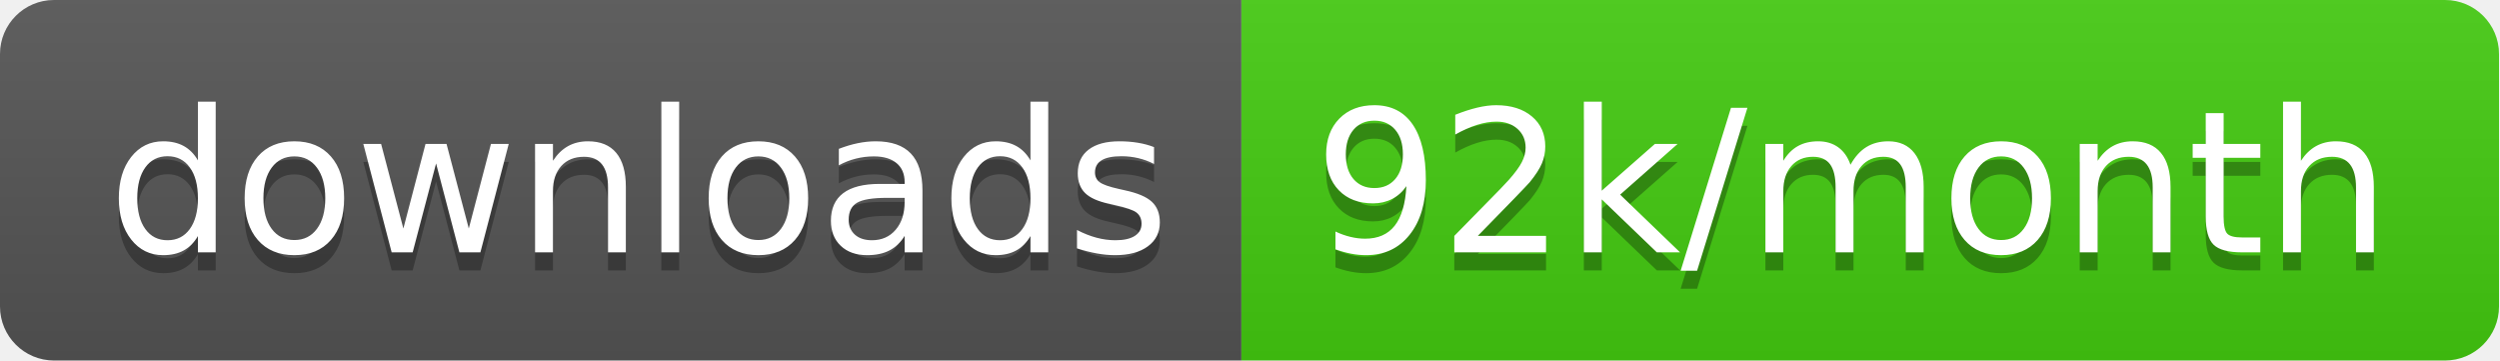
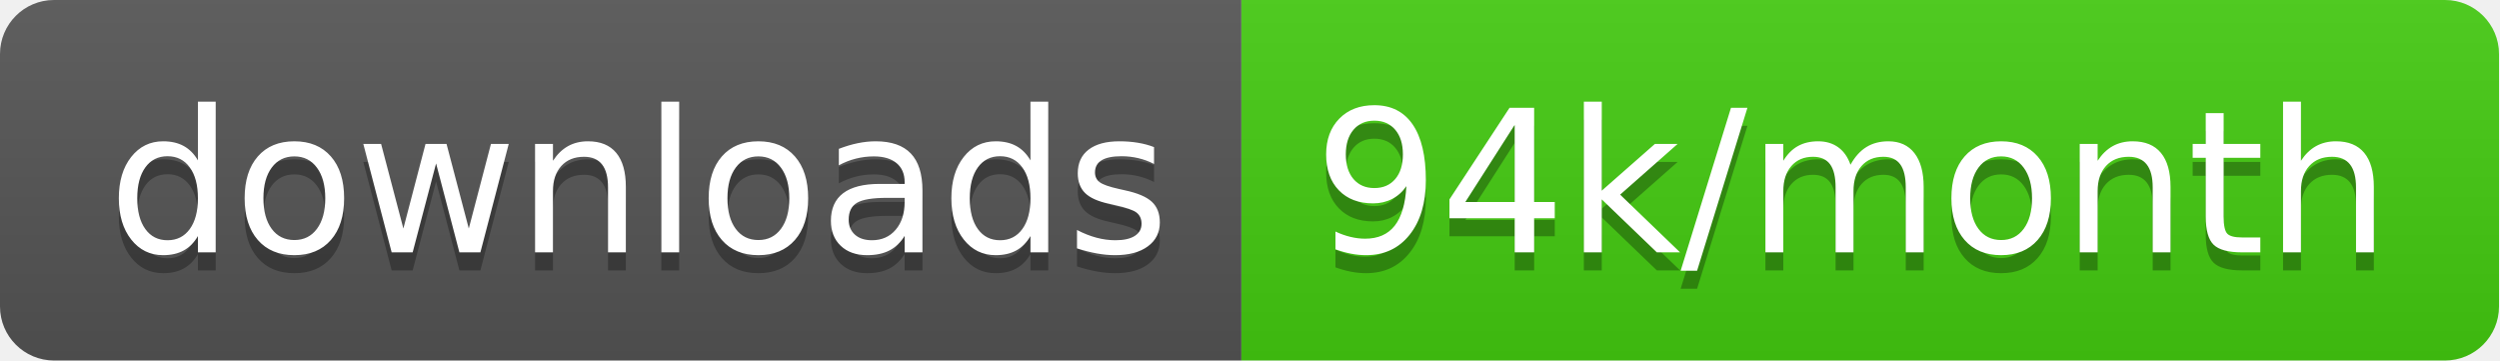
<svg xmlns="http://www.w3.org/2000/svg" width="138.7" height="20">
  <linearGradient id="smooth" x2="0" y2="100%">
    <stop offset="0" stop-color="#bbb" stop-opacity=".1" />
    <stop offset="1" stop-opacity=".1" />
  </linearGradient>
  <clipPath id="round">
    <rect width="138.7" height="20" rx="3" fill="#fff" />
  </clipPath>
  <g clip-path="url(#round)">
    <rect width="68.9" height="20" fill="#555" />
    <rect x="68.9" width="69.8" height="20" fill="#4c1" />
    <rect width="138.7" height="20" fill="url(#smooth)" />
  </g>
  <g fill="#fff" text-anchor="middle" font-family="DejaVu Sans,Verdana,Geneva,sans-serif" font-size="110">
    <text x="354.5" y="150" fill="#010101" fill-opacity=".3" transform="scale(0.1)" textLength="589.0" lengthAdjust="spacing">downloads</text>
    <text x="354.5" y="140" transform="scale(0.1)" textLength="589.0" lengthAdjust="spacing">downloads</text>
-     <text x="1028.0" y="150" fill="#010101" fill-opacity=".3" transform="scale(0.1)" textLength="598.0" lengthAdjust="spacing">92k/month</text>
-     <text x="1028.0" y="140" transform="scale(0.1)" textLength="598.0" lengthAdjust="spacing">92k/month</text>
+     <text x="1028.0" y="150" fill="#010101" fill-opacity=".3" transform="scale(0.1)" textLength="598.0" lengthAdjust="spacing">94k/month</text>
+     <text x="1028.0" y="140" transform="scale(0.1)" textLength="598.0" lengthAdjust="spacing">94k/month</text>
  </g>
</svg>
